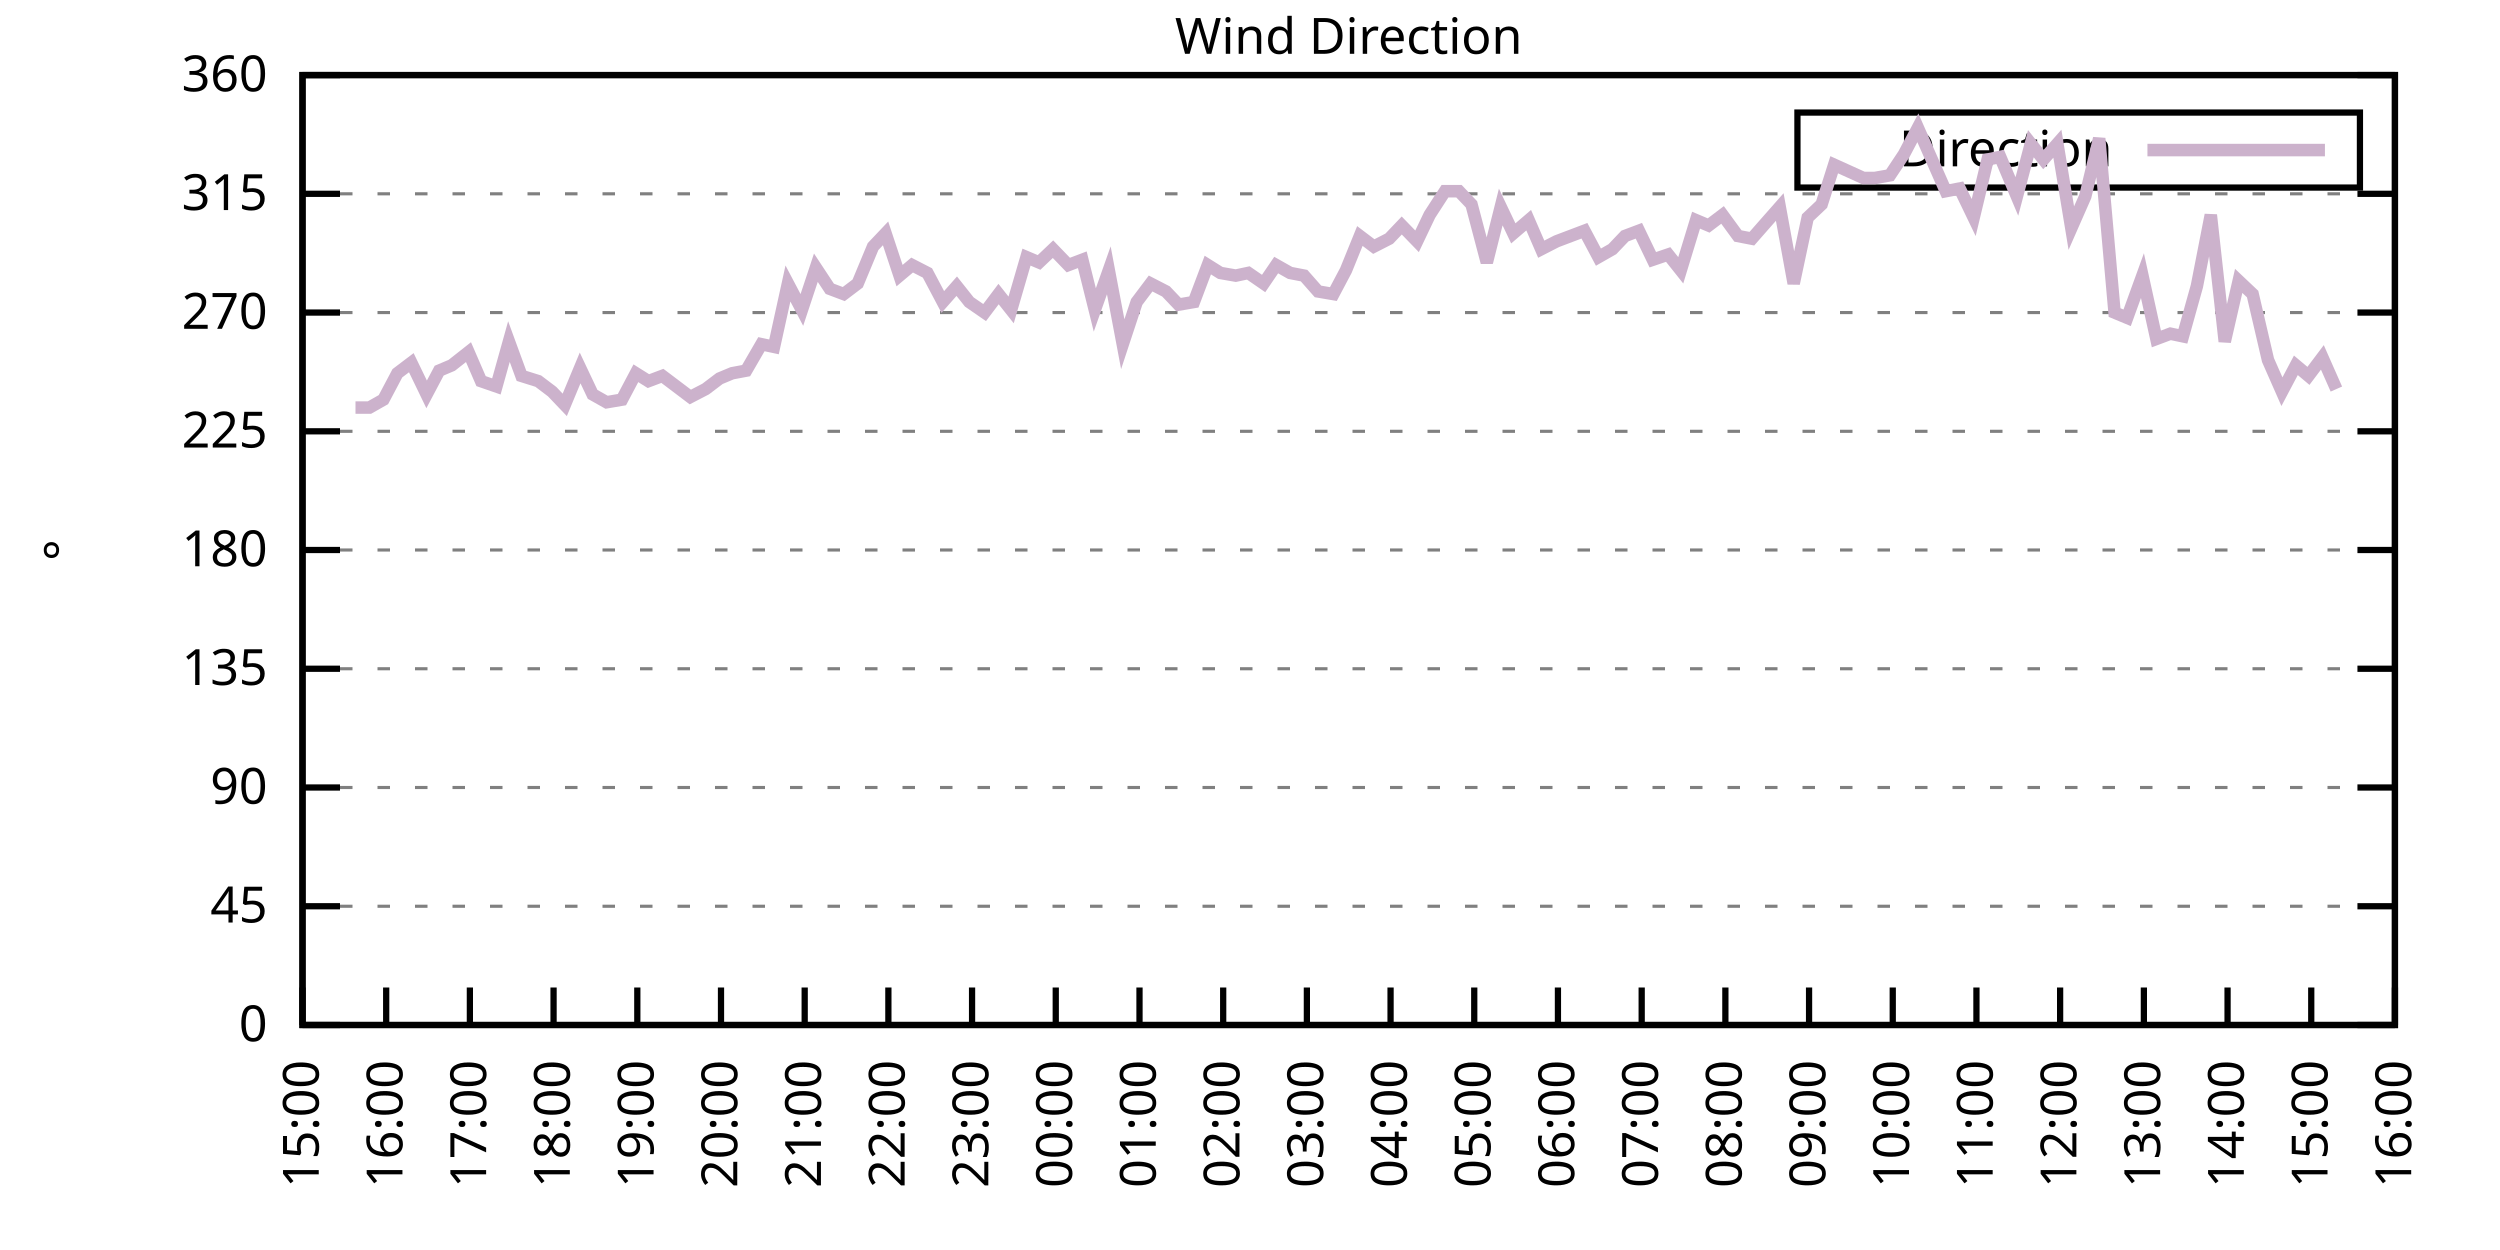
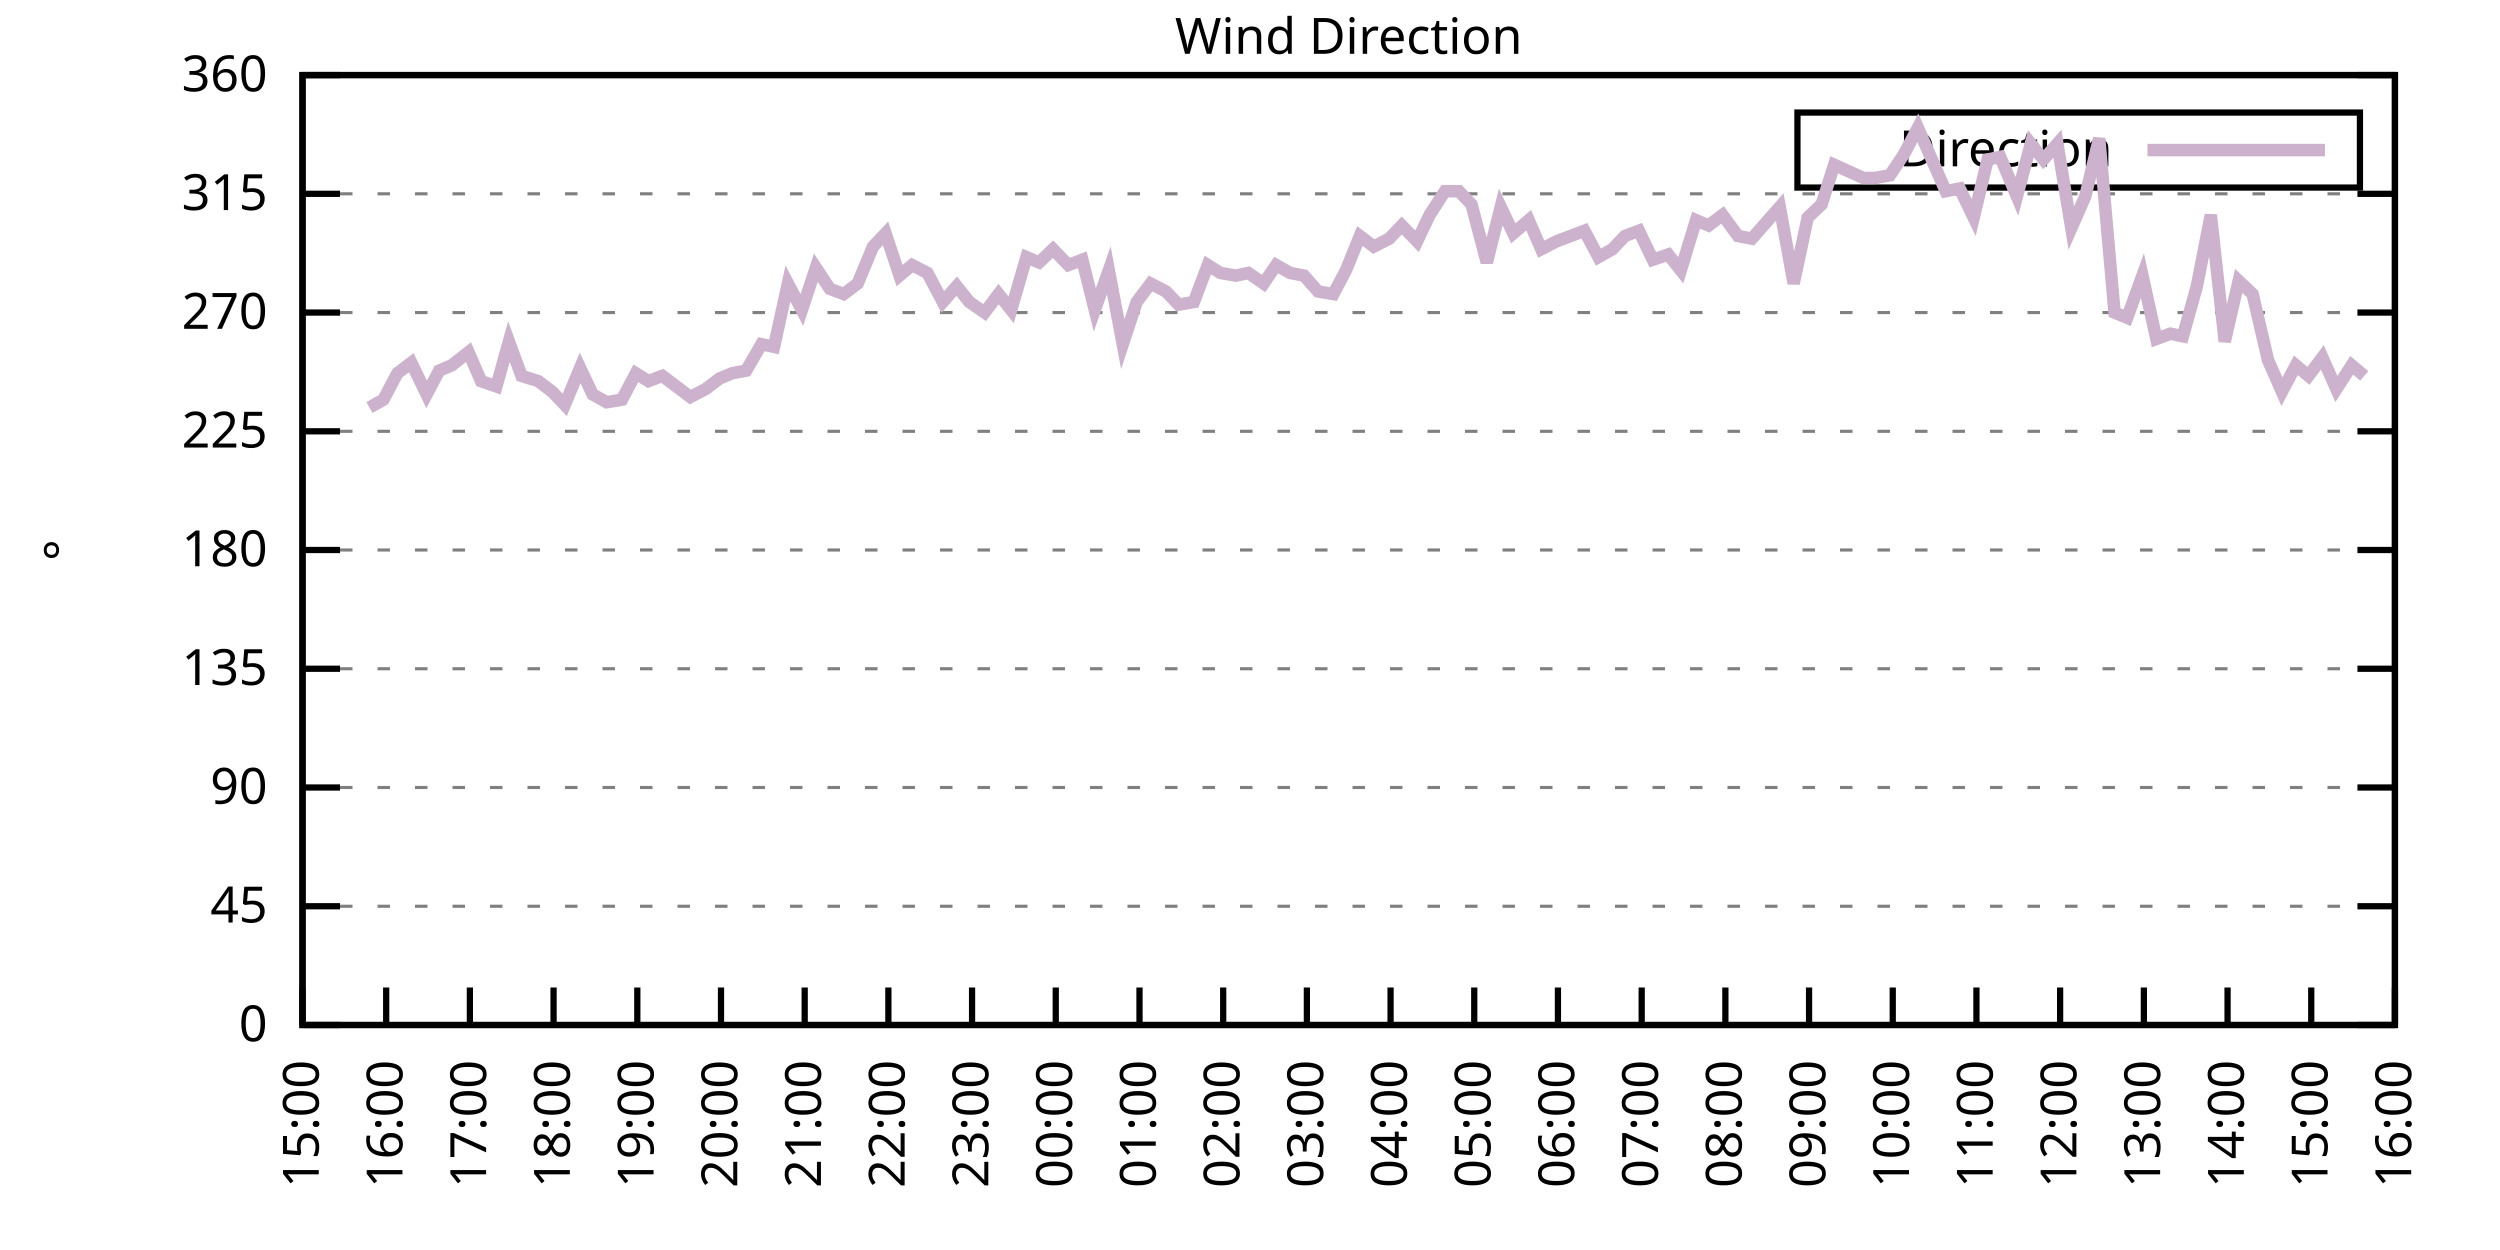
<svg xmlns="http://www.w3.org/2000/svg" xmlns:xlink="http://www.w3.org/1999/xlink" width="400" height="200" viewBox="0 0 400 200">
  <g id="gnuplot_canvas">
    <rect x="0" y="0" width="400" height="200" fill="none" />
    <defs>
      <circle id="gpDot" r="0.5" stroke-width="0.5" stroke="currentColor" />
      <path id="gpPt0" stroke-width="0.333" stroke="currentColor" d="M-1,0 h2 M0,-1 v2" />
      <path id="gpPt1" stroke-width="0.333" stroke="currentColor" d="M-1,-1 L1,1 M1,-1 L-1,1" />
      <path id="gpPt2" stroke-width="0.333" stroke="currentColor" d="M-1,0 L1,0 M0,-1 L0,1 M-1,-1 L1,1 M-1,1 L1,-1" />
      <rect id="gpPt3" stroke-width="0.333" stroke="currentColor" x="-1" y="-1" width="2" height="2" />
      <rect id="gpPt4" stroke-width="0.333" stroke="currentColor" fill="currentColor" x="-1" y="-1" width="2" height="2" />
      <circle id="gpPt5" stroke-width="0.333" stroke="currentColor" cx="0" cy="0" r="1" />
      <use xlink:href="#gpPt5" id="gpPt6" fill="currentColor" stroke="none" />
      <path id="gpPt7" stroke-width="0.333" stroke="currentColor" d="M0,-1.33 L-1.33,0.67 L1.33,0.67 z" />
      <use xlink:href="#gpPt7" id="gpPt8" fill="currentColor" stroke="none" />
      <use xlink:href="#gpPt7" id="gpPt9" stroke="currentColor" transform="rotate(180)" />
      <use xlink:href="#gpPt9" id="gpPt10" fill="currentColor" stroke="none" />
      <use xlink:href="#gpPt3" id="gpPt11" stroke="currentColor" transform="rotate(45)" />
      <use xlink:href="#gpPt11" id="gpPt12" fill="currentColor" stroke="none" />
      <path id="gpPt13" stroke-width="0.333" stroke="currentColor" d="M0,1.330 L1.265,0.411 L0.782,-1.067 L-0.782,-1.076 L-1.265,0.411 z" />
      <use xlink:href="#gpPt13" id="gpPt14" fill="currentColor" stroke="none" />
      <filter id="textbox" filterUnits="objectBoundingBox" x="0" y="0" height="1" width="1">
        <feFlood flood-color="white" flood-opacity="1" result="bgnd" />
        <feComposite in="SourceGraphic" in2="bgnd" operator="atop" />
      </filter>
      <filter id="greybox" filterUnits="objectBoundingBox" x="0" y="0" height="1" width="1">
        <feFlood flood-color="lightgrey" flood-opacity="1" result="grey" />
        <feComposite in="SourceGraphic" in2="grey" operator="atop" />
      </filter>
    </defs>
    <g fill="none" color="white" stroke="currentColor" stroke-width="1.00" stroke-linecap="butt" stroke-linejoin="miter">
</g>
    <g fill="none" color="black" stroke="currentColor" stroke-width="1.00" stroke-linecap="butt" stroke-linejoin="miter">
      <g stroke="none" shape-rendering="crispEdges">
        <polygon fill="rgb(255, 255, 255)" points="48.40,164.00 383.18,164.00 383.18,12.02 48.40,12.02 " />
      </g>
    </g>
    <g fill="none" color="black" stroke="currentColor" stroke-width="1.00" stroke-linecap="butt" stroke-linejoin="miter">
</g>
    <g fill="none" color="black" stroke="black" stroke-width="0.50" stroke-linecap="butt" stroke-linejoin="miter">
</g>
    <g fill="none" color="gray" stroke="currentColor" stroke-width="0.50" stroke-linecap="butt" stroke-linejoin="miter">
      <path stroke="gray" stroke-dasharray="2,4" class="gridline" d="M48.40,164.00 L383.19,164.00  " />
    </g>
    <g fill="none" color="gray" stroke="gray" stroke-width="1.00" stroke-linecap="butt" stroke-linejoin="miter">
</g>
    <g fill="none" color="black" stroke="currentColor" stroke-width="1.00" stroke-linecap="butt" stroke-linejoin="miter">
      <path stroke="black" d="M48.40,164.00 L54.40,164.00 M383.19,164.00 L377.19,164.00  " />
      <g transform="translate(42.80,166.60)" stroke="none" fill="black" font-family="Sans" font-size="8.00" text-anchor="end">
        <text>
          <tspan font-family="Sans"> 0</tspan>
        </text>
      </g>
    </g>
    <g fill="none" color="black" stroke="currentColor" stroke-width="1.00" stroke-linecap="butt" stroke-linejoin="miter">
</g>
    <g fill="none" color="black" stroke="black" stroke-width="0.50" stroke-linecap="butt" stroke-linejoin="miter">
</g>
    <g fill="none" color="gray" stroke="currentColor" stroke-width="0.50" stroke-linecap="butt" stroke-linejoin="miter">
      <path stroke="gray" stroke-dasharray="2,4" class="gridline" d="M48.40,145.00 L383.19,145.00  " />
    </g>
    <g fill="none" color="gray" stroke="gray" stroke-width="1.00" stroke-linecap="butt" stroke-linejoin="miter">
</g>
    <g fill="none" color="black" stroke="currentColor" stroke-width="1.00" stroke-linecap="butt" stroke-linejoin="miter">
      <path stroke="black" d="M48.40,145.00 L54.40,145.00 M383.19,145.00 L377.19,145.00  " />
      <g transform="translate(42.80,147.60)" stroke="none" fill="black" font-family="Sans" font-size="8.00" text-anchor="end">
        <text>
          <tspan font-family="Sans"> 45</tspan>
        </text>
      </g>
    </g>
    <g fill="none" color="black" stroke="currentColor" stroke-width="1.00" stroke-linecap="butt" stroke-linejoin="miter">
</g>
    <g fill="none" color="black" stroke="black" stroke-width="0.50" stroke-linecap="butt" stroke-linejoin="miter">
</g>
    <g fill="none" color="gray" stroke="currentColor" stroke-width="0.50" stroke-linecap="butt" stroke-linejoin="miter">
      <path stroke="gray" stroke-dasharray="2,4" class="gridline" d="M48.40,126.00 L383.19,126.00  " />
    </g>
    <g fill="none" color="gray" stroke="gray" stroke-width="1.00" stroke-linecap="butt" stroke-linejoin="miter">
</g>
    <g fill="none" color="black" stroke="currentColor" stroke-width="1.00" stroke-linecap="butt" stroke-linejoin="miter">
      <path stroke="black" d="M48.40,126.00 L54.40,126.00 M383.19,126.00 L377.19,126.00  " />
      <g transform="translate(42.80,128.60)" stroke="none" fill="black" font-family="Sans" font-size="8.00" text-anchor="end">
        <text>
          <tspan font-family="Sans"> 90</tspan>
        </text>
      </g>
    </g>
    <g fill="none" color="black" stroke="currentColor" stroke-width="1.00" stroke-linecap="butt" stroke-linejoin="miter">
</g>
    <g fill="none" color="black" stroke="black" stroke-width="0.50" stroke-linecap="butt" stroke-linejoin="miter">
</g>
    <g fill="none" color="gray" stroke="currentColor" stroke-width="0.50" stroke-linecap="butt" stroke-linejoin="miter">
      <path stroke="gray" stroke-dasharray="2,4" class="gridline" d="M48.40,107.00 L383.19,107.00  " />
    </g>
    <g fill="none" color="gray" stroke="gray" stroke-width="1.00" stroke-linecap="butt" stroke-linejoin="miter">
</g>
    <g fill="none" color="black" stroke="currentColor" stroke-width="1.00" stroke-linecap="butt" stroke-linejoin="miter">
      <path stroke="black" d="M48.40,107.00 L54.40,107.00 M383.19,107.00 L377.19,107.00  " />
      <g transform="translate(42.80,109.60)" stroke="none" fill="black" font-family="Sans" font-size="8.00" text-anchor="end">
        <text>
          <tspan font-family="Sans"> 135</tspan>
        </text>
      </g>
    </g>
    <g fill="none" color="black" stroke="currentColor" stroke-width="1.00" stroke-linecap="butt" stroke-linejoin="miter">
</g>
    <g fill="none" color="black" stroke="black" stroke-width="0.50" stroke-linecap="butt" stroke-linejoin="miter">
</g>
    <g fill="none" color="gray" stroke="currentColor" stroke-width="0.50" stroke-linecap="butt" stroke-linejoin="miter">
      <path stroke="gray" stroke-dasharray="2,4" class="gridline" d="M48.40,88.00 L383.19,88.00  " />
    </g>
    <g fill="none" color="gray" stroke="gray" stroke-width="1.00" stroke-linecap="butt" stroke-linejoin="miter">
</g>
    <g fill="none" color="black" stroke="currentColor" stroke-width="1.00" stroke-linecap="butt" stroke-linejoin="miter">
      <path stroke="black" d="M48.40,88.00 L54.40,88.00 M383.19,88.00 L377.19,88.00  " />
      <g transform="translate(42.80,90.60)" stroke="none" fill="black" font-family="Sans" font-size="8.00" text-anchor="end">
        <text>
          <tspan font-family="Sans"> 180</tspan>
        </text>
      </g>
    </g>
    <g fill="none" color="black" stroke="currentColor" stroke-width="1.00" stroke-linecap="butt" stroke-linejoin="miter">
</g>
    <g fill="none" color="black" stroke="black" stroke-width="0.50" stroke-linecap="butt" stroke-linejoin="miter">
</g>
    <g fill="none" color="gray" stroke="currentColor" stroke-width="0.50" stroke-linecap="butt" stroke-linejoin="miter">
      <path stroke="gray" stroke-dasharray="2,4" class="gridline" d="M48.40,69.01 L383.19,69.01  " />
    </g>
    <g fill="none" color="gray" stroke="gray" stroke-width="1.00" stroke-linecap="butt" stroke-linejoin="miter">
</g>
    <g fill="none" color="black" stroke="currentColor" stroke-width="1.00" stroke-linecap="butt" stroke-linejoin="miter">
      <path stroke="black" d="M48.40,69.01 L54.40,69.01 M383.19,69.01 L377.19,69.01  " />
      <g transform="translate(42.80,71.61)" stroke="none" fill="black" font-family="Sans" font-size="8.00" text-anchor="end">
        <text>
          <tspan font-family="Sans"> 225</tspan>
        </text>
      </g>
    </g>
    <g fill="none" color="black" stroke="currentColor" stroke-width="1.00" stroke-linecap="butt" stroke-linejoin="miter">
</g>
    <g fill="none" color="black" stroke="black" stroke-width="0.50" stroke-linecap="butt" stroke-linejoin="miter">
</g>
    <g fill="none" color="gray" stroke="currentColor" stroke-width="0.50" stroke-linecap="butt" stroke-linejoin="miter">
      <path stroke="gray" stroke-dasharray="2,4" class="gridline" d="M48.40,50.01 L383.19,50.01  " />
    </g>
    <g fill="none" color="gray" stroke="gray" stroke-width="1.00" stroke-linecap="butt" stroke-linejoin="miter">
</g>
    <g fill="none" color="black" stroke="currentColor" stroke-width="1.00" stroke-linecap="butt" stroke-linejoin="miter">
      <path stroke="black" d="M48.40,50.01 L54.40,50.01 M383.19,50.01 L377.19,50.01  " />
      <g transform="translate(42.80,52.61)" stroke="none" fill="black" font-family="Sans" font-size="8.00" text-anchor="end">
        <text>
          <tspan font-family="Sans"> 270</tspan>
        </text>
      </g>
    </g>
    <g fill="none" color="black" stroke="currentColor" stroke-width="1.00" stroke-linecap="butt" stroke-linejoin="miter">
</g>
    <g fill="none" color="black" stroke="black" stroke-width="0.50" stroke-linecap="butt" stroke-linejoin="miter">
</g>
    <g fill="none" color="gray" stroke="currentColor" stroke-width="0.50" stroke-linecap="butt" stroke-linejoin="miter">
      <path stroke="gray" stroke-dasharray="2,4" class="gridline" d="M48.40,31.01 L383.19,31.01  " />
    </g>
    <g fill="none" color="gray" stroke="gray" stroke-width="1.00" stroke-linecap="butt" stroke-linejoin="miter">
</g>
    <g fill="none" color="black" stroke="currentColor" stroke-width="1.00" stroke-linecap="butt" stroke-linejoin="miter">
      <path stroke="black" d="M48.40,31.01 L54.40,31.01 M383.19,31.01 L377.19,31.01  " />
      <g transform="translate(42.80,33.61)" stroke="none" fill="black" font-family="Sans" font-size="8.00" text-anchor="end">
        <text>
          <tspan font-family="Sans"> 315</tspan>
        </text>
      </g>
    </g>
    <g fill="none" color="black" stroke="currentColor" stroke-width="1.00" stroke-linecap="butt" stroke-linejoin="miter">
</g>
    <g fill="none" color="black" stroke="black" stroke-width="0.50" stroke-linecap="butt" stroke-linejoin="miter">
</g>
    <g fill="none" color="gray" stroke="currentColor" stroke-width="0.50" stroke-linecap="butt" stroke-linejoin="miter">
      <path stroke="gray" stroke-dasharray="2,4" class="gridline" d="M48.40,12.01 L383.19,12.01  " />
    </g>
    <g fill="none" color="gray" stroke="gray" stroke-width="1.00" stroke-linecap="butt" stroke-linejoin="miter">
</g>
    <g fill="none" color="black" stroke="currentColor" stroke-width="1.00" stroke-linecap="butt" stroke-linejoin="miter">
      <path stroke="black" d="M48.40,12.01 L54.40,12.01 M383.19,12.01 L377.19,12.01  " />
      <g transform="translate(42.80,14.61)" stroke="none" fill="black" font-family="Sans" font-size="8.00" text-anchor="end">
        <text>
          <tspan font-family="Sans"> 360</tspan>
        </text>
      </g>
    </g>
    <g fill="none" color="black" stroke="currentColor" stroke-width="1.00" stroke-linecap="butt" stroke-linejoin="miter">
      <path stroke="black" d="M48.40,164.00 L48.40,158.00  " />
      <g transform="translate(51.00,169.60) rotate(270.00)" stroke="none" fill="black" font-family="Sans" font-size="8.00" text-anchor="end">
        <text>
          <tspan font-family="Sans">15:00</tspan>
        </text>
      </g>
    </g>
    <g fill="none" color="black" stroke="currentColor" stroke-width="1.00" stroke-linecap="butt" stroke-linejoin="miter">
      <path stroke="black" d="M61.79,164.00 L61.79,158.00  " />
      <g transform="translate(64.39,169.60) rotate(270.00)" stroke="none" fill="black" font-family="Sans" font-size="8.00" text-anchor="end">
        <text>
          <tspan font-family="Sans">16:00</tspan>
        </text>
      </g>
    </g>
    <g fill="none" color="black" stroke="currentColor" stroke-width="1.00" stroke-linecap="butt" stroke-linejoin="miter">
      <path stroke="black" d="M75.18,164.00 L75.18,158.00  " />
      <g transform="translate(77.78,169.60) rotate(270.00)" stroke="none" fill="black" font-family="Sans" font-size="8.00" text-anchor="end">
        <text>
          <tspan font-family="Sans">17:00</tspan>
        </text>
      </g>
    </g>
    <g fill="none" color="black" stroke="currentColor" stroke-width="1.00" stroke-linecap="butt" stroke-linejoin="miter">
      <path stroke="black" d="M88.57,164.00 L88.57,158.00  " />
      <g transform="translate(91.17,169.60) rotate(270.00)" stroke="none" fill="black" font-family="Sans" font-size="8.00" text-anchor="end">
        <text>
          <tspan font-family="Sans">18:00</tspan>
        </text>
      </g>
    </g>
    <g fill="none" color="black" stroke="currentColor" stroke-width="1.00" stroke-linecap="butt" stroke-linejoin="miter">
      <path stroke="black" d="M101.97,164.00 L101.97,158.00  " />
      <g transform="translate(104.57,169.60) rotate(270.00)" stroke="none" fill="black" font-family="Sans" font-size="8.00" text-anchor="end">
        <text>
          <tspan font-family="Sans">19:00</tspan>
        </text>
      </g>
    </g>
    <g fill="none" color="black" stroke="currentColor" stroke-width="1.00" stroke-linecap="butt" stroke-linejoin="miter">
      <path stroke="black" d="M115.36,164.00 L115.36,158.00  " />
      <g transform="translate(117.96,169.60) rotate(270.00)" stroke="none" fill="black" font-family="Sans" font-size="8.00" text-anchor="end">
        <text>
          <tspan font-family="Sans">20:00</tspan>
        </text>
      </g>
    </g>
    <g fill="none" color="black" stroke="currentColor" stroke-width="1.00" stroke-linecap="butt" stroke-linejoin="miter">
      <path stroke="black" d="M128.75,164.00 L128.75,158.00  " />
      <g transform="translate(131.35,169.60) rotate(270.00)" stroke="none" fill="black" font-family="Sans" font-size="8.00" text-anchor="end">
        <text>
          <tspan font-family="Sans">21:00</tspan>
        </text>
      </g>
    </g>
    <g fill="none" color="black" stroke="currentColor" stroke-width="1.00" stroke-linecap="butt" stroke-linejoin="miter">
      <path stroke="black" d="M142.14,164.00 L142.14,158.00  " />
      <g transform="translate(144.74,169.60) rotate(270.00)" stroke="none" fill="black" font-family="Sans" font-size="8.00" text-anchor="end">
        <text>
          <tspan font-family="Sans">22:00</tspan>
        </text>
      </g>
    </g>
    <g fill="none" color="black" stroke="currentColor" stroke-width="1.00" stroke-linecap="butt" stroke-linejoin="miter">
      <path stroke="black" d="M155.53,164.00 L155.53,158.00  " />
      <g transform="translate(158.13,169.60) rotate(270.00)" stroke="none" fill="black" font-family="Sans" font-size="8.00" text-anchor="end">
        <text>
          <tspan font-family="Sans">23:00</tspan>
        </text>
      </g>
    </g>
    <g fill="none" color="black" stroke="currentColor" stroke-width="1.00" stroke-linecap="butt" stroke-linejoin="miter">
      <path stroke="black" d="M168.92,164.00 L168.92,158.00  " />
      <g transform="translate(171.52,169.60) rotate(270.00)" stroke="none" fill="black" font-family="Sans" font-size="8.00" text-anchor="end">
        <text>
          <tspan font-family="Sans">00:00</tspan>
        </text>
      </g>
    </g>
    <g fill="none" color="black" stroke="currentColor" stroke-width="1.00" stroke-linecap="butt" stroke-linejoin="miter">
      <path stroke="black" d="M182.32,164.00 L182.32,158.00  " />
      <g transform="translate(184.92,169.60) rotate(270.00)" stroke="none" fill="black" font-family="Sans" font-size="8.00" text-anchor="end">
        <text>
          <tspan font-family="Sans">01:00</tspan>
        </text>
      </g>
    </g>
    <g fill="none" color="black" stroke="currentColor" stroke-width="1.00" stroke-linecap="butt" stroke-linejoin="miter">
      <path stroke="black" d="M195.71,164.00 L195.71,158.00  " />
      <g transform="translate(198.31,169.60) rotate(270.00)" stroke="none" fill="black" font-family="Sans" font-size="8.00" text-anchor="end">
        <text>
          <tspan font-family="Sans">02:00</tspan>
        </text>
      </g>
    </g>
    <g fill="none" color="black" stroke="currentColor" stroke-width="1.00" stroke-linecap="butt" stroke-linejoin="miter">
      <path stroke="black" d="M209.10,164.00 L209.10,158.00  " />
      <g transform="translate(211.70,169.60) rotate(270.00)" stroke="none" fill="black" font-family="Sans" font-size="8.00" text-anchor="end">
        <text>
          <tspan font-family="Sans">03:00</tspan>
        </text>
      </g>
    </g>
    <g fill="none" color="black" stroke="currentColor" stroke-width="1.00" stroke-linecap="butt" stroke-linejoin="miter">
      <path stroke="black" d="M222.49,164.00 L222.49,158.00  " />
      <g transform="translate(225.09,169.60) rotate(270.00)" stroke="none" fill="black" font-family="Sans" font-size="8.00" text-anchor="end">
        <text>
          <tspan font-family="Sans">04:00</tspan>
        </text>
      </g>
    </g>
    <g fill="none" color="black" stroke="currentColor" stroke-width="1.00" stroke-linecap="butt" stroke-linejoin="miter">
      <path stroke="black" d="M235.88,164.00 L235.88,158.00  " />
      <g transform="translate(238.48,169.60) rotate(270.00)" stroke="none" fill="black" font-family="Sans" font-size="8.00" text-anchor="end">
        <text>
          <tspan font-family="Sans">05:00</tspan>
        </text>
      </g>
    </g>
    <g fill="none" color="black" stroke="currentColor" stroke-width="1.00" stroke-linecap="butt" stroke-linejoin="miter">
      <path stroke="black" d="M249.27,164.00 L249.27,158.00  " />
      <g transform="translate(251.87,169.60) rotate(270.00)" stroke="none" fill="black" font-family="Sans" font-size="8.00" text-anchor="end">
        <text>
          <tspan font-family="Sans">06:00</tspan>
        </text>
      </g>
    </g>
    <g fill="none" color="black" stroke="currentColor" stroke-width="1.00" stroke-linecap="butt" stroke-linejoin="miter">
      <path stroke="black" d="M262.67,164.00 L262.67,158.00  " />
      <g transform="translate(265.27,169.60) rotate(270.00)" stroke="none" fill="black" font-family="Sans" font-size="8.00" text-anchor="end">
        <text>
          <tspan font-family="Sans">07:00</tspan>
        </text>
      </g>
    </g>
    <g fill="none" color="black" stroke="currentColor" stroke-width="1.00" stroke-linecap="butt" stroke-linejoin="miter">
      <path stroke="black" d="M276.06,164.00 L276.06,158.00  " />
      <g transform="translate(278.66,169.60) rotate(270.00)" stroke="none" fill="black" font-family="Sans" font-size="8.00" text-anchor="end">
        <text>
          <tspan font-family="Sans">08:00</tspan>
        </text>
      </g>
    </g>
    <g fill="none" color="black" stroke="currentColor" stroke-width="1.00" stroke-linecap="butt" stroke-linejoin="miter">
      <path stroke="black" d="M289.45,164.00 L289.45,158.00  " />
      <g transform="translate(292.05,169.60) rotate(270.00)" stroke="none" fill="black" font-family="Sans" font-size="8.00" text-anchor="end">
        <text>
          <tspan font-family="Sans">09:00</tspan>
        </text>
      </g>
    </g>
    <g fill="none" color="black" stroke="currentColor" stroke-width="1.00" stroke-linecap="butt" stroke-linejoin="miter">
      <path stroke="black" d="M302.84,164.00 L302.84,158.00  " />
      <g transform="translate(305.44,169.60) rotate(270.00)" stroke="none" fill="black" font-family="Sans" font-size="8.00" text-anchor="end">
        <text>
          <tspan font-family="Sans">10:00</tspan>
        </text>
      </g>
    </g>
    <g fill="none" color="black" stroke="currentColor" stroke-width="1.00" stroke-linecap="butt" stroke-linejoin="miter">
      <path stroke="black" d="M316.23,164.00 L316.23,158.00  " />
      <g transform="translate(318.83,169.60) rotate(270.00)" stroke="none" fill="black" font-family="Sans" font-size="8.00" text-anchor="end">
        <text>
          <tspan font-family="Sans">11:00</tspan>
        </text>
      </g>
    </g>
    <g fill="none" color="black" stroke="currentColor" stroke-width="1.00" stroke-linecap="butt" stroke-linejoin="miter">
      <path stroke="black" d="M329.62,164.00 L329.62,158.00  " />
      <g transform="translate(332.22,169.60) rotate(270.00)" stroke="none" fill="black" font-family="Sans" font-size="8.00" text-anchor="end">
        <text>
          <tspan font-family="Sans">12:00</tspan>
        </text>
      </g>
    </g>
    <g fill="none" color="black" stroke="currentColor" stroke-width="1.00" stroke-linecap="butt" stroke-linejoin="miter">
      <path stroke="black" d="M343.02,164.00 L343.02,158.00  " />
      <g transform="translate(345.62,169.60) rotate(270.00)" stroke="none" fill="black" font-family="Sans" font-size="8.00" text-anchor="end">
        <text>
          <tspan font-family="Sans">13:00</tspan>
        </text>
      </g>
    </g>
    <g fill="none" color="black" stroke="currentColor" stroke-width="1.00" stroke-linecap="butt" stroke-linejoin="miter">
      <path stroke="black" d="M356.41,164.00 L356.41,158.00  " />
      <g transform="translate(359.01,169.60) rotate(270.00)" stroke="none" fill="black" font-family="Sans" font-size="8.00" text-anchor="end">
        <text>
          <tspan font-family="Sans">14:00</tspan>
        </text>
      </g>
    </g>
    <g fill="none" color="black" stroke="currentColor" stroke-width="1.00" stroke-linecap="butt" stroke-linejoin="miter">
      <path stroke="black" d="M369.80,164.00 L369.80,158.00  " />
      <g transform="translate(372.40,169.60) rotate(270.00)" stroke="none" fill="black" font-family="Sans" font-size="8.00" text-anchor="end">
        <text>
          <tspan font-family="Sans">15:00</tspan>
        </text>
      </g>
    </g>
    <g fill="none" color="black" stroke="currentColor" stroke-width="1.00" stroke-linecap="butt" stroke-linejoin="miter">
      <path stroke="black" d="M383.19,164.00 L383.19,158.00  " />
      <g transform="translate(385.79,169.60) rotate(270.00)" stroke="none" fill="black" font-family="Sans" font-size="8.00" text-anchor="end">
        <text>
          <tspan font-family="Sans">16:00</tspan>
        </text>
      </g>
    </g>
    <g fill="none" color="black" stroke="currentColor" stroke-width="1.00" stroke-linecap="butt" stroke-linejoin="miter">
</g>
    <g fill="none" color="black" stroke="currentColor" stroke-width="1.00" stroke-linecap="butt" stroke-linejoin="miter">
      <path stroke="black" d="M48.40,12.01 L48.40,164.00 L383.19,164.00 L383.19,12.01 L48.40,12.01 Z  " />
    </g>
    <g fill="none" color="black" stroke="currentColor" stroke-width="1.00" stroke-linecap="butt" stroke-linejoin="miter">
</g>
    <g fill="none" color="black" stroke="currentColor" stroke-width="1.00" stroke-linecap="butt" stroke-linejoin="miter">
      <path stroke="black" d="M287.59,30.01 L287.59,18.01 L377.59,18.01 L377.59,30.01 L287.59,30.01 Z  " />
    </g>
    <g id="Wind_direction_plot_1">
      <g fill="none" color="white" stroke="black" stroke-width="2.00" stroke-linecap="butt" stroke-linejoin="miter">
</g>
      <g fill="none" color="black" stroke="currentColor" stroke-width="2.00" stroke-linecap="butt" stroke-linejoin="miter">
        <g transform="translate(337.99,26.61)" stroke="none" fill="black" font-family="Sans" font-size="8.00" text-anchor="end">
          <text>
            <tspan font-family="Sans">Direction</tspan>
          </text>
        </g>
      </g>
      <g fill="none" color="black" stroke="currentColor" stroke-width="2.00" stroke-linecap="butt" stroke-linejoin="miter">
-         <path stroke="rgb(204, 178, 204)" d="M343.59,24.01 L371.99,24.01 M56.88,65.21 L59.11,65.21 L61.35,63.94 L63.58,59.72 L65.81,58.03 L68.26,63.10   L70.27,59.30 L72.28,58.45 L74.96,56.34 L76.97,60.98 L79.42,61.83 L81.43,54.65 L83.44,60.14 L86.12,60.98   L88.35,62.67 L90.36,64.78 L92.82,58.87 L94.82,63.10 L97.06,64.36 L99.51,63.94 L101.74,59.72 L103.75,60.98   L105.98,60.14 L108.22,61.83 L110.45,63.52 L112.90,62.25 L115.13,60.56 L117.14,59.72 L119.38,59.30 L121.83,55.07   L123.84,55.50 L126.07,45.36 L128.30,49.59 L130.54,42.83 L132.77,46.21 L135.00,47.05 L137.23,45.36 L139.69,39.45   L141.69,37.34 L143.93,44.10 L145.94,42.41 L148.39,43.67 L150.85,48.32 L153.08,45.79 L155.09,48.32 L157.54,50.01   L159.77,47.05 L161.78,49.59 L164.24,41.14 L166.25,41.99 L168.48,39.87 L170.93,42.41 L173.17,41.56 L175.17,49.59   L177.41,43.25 L179.64,55.07 L181.87,48.32 L184.10,45.36 L186.56,46.63 L188.57,48.74 L191.02,48.32 L193.25,42.41   L195.26,43.67 L197.72,44.10 L199.73,43.67 L202.18,45.36 L204.19,42.41 L206.42,43.67 L208.65,44.10 L210.88,46.63   L213.34,47.05 L215.35,43.25 L217.58,37.76 L219.81,39.45 L222.27,38.19 L224.28,36.08 L226.73,38.61 L228.74,34.39   L231.20,30.59 L233.43,30.59 L235.44,32.70 L237.89,41.99 L240.12,33.12 L242.13,37.34 L244.59,35.23 L246.60,39.87   L249.05,38.61 L253.51,36.92 L255.75,41.14 L257.98,39.87 L259.99,37.76 L262.22,36.92 L264.45,41.56 L266.91,40.72   L268.92,43.25 L271.37,35.23 L273.38,36.08 L275.61,34.39 L278.07,37.76 L280.30,38.19 L282.53,35.65 L284.76,33.12   L286.99,45.36 L289.23,34.81 L291.46,32.70 L293.47,26.36 L298.15,28.48 L299.94,28.48 L302.39,28.05 L304.63,24.68   L306.86,20.45 L311.32,30.59 L313.55,30.16 L315.79,34.81 L318.02,25.52 L320.03,25.10 L322.70,31.43 L324.94,22.99   L326.95,25.52 L329.18,22.99 L331.41,36.50 L333.64,31.43 L335.87,22.14 L338.33,50.01 L340.34,50.85 L342.79,44.10   L345.02,54.23 L347.26,53.39 L349.26,53.81 L351.50,45.79 L353.73,34.39 L355.96,54.65 L358.19,44.94 L360.42,47.05   L362.88,57.61 L365.11,62.67 L367.34,58.45 L369.35,60.14 L371.58,57.18 L373.82,62.25  " />
+         <path stroke="rgb(204, 178, 204)" d="M343.59,24.01 L371.99,24.01 M59.11,65.21 L61.35,63.94 L63.58,59.72 L65.81,58.03 L68.26,63.10 L70.27,59.30   L72.28,58.45 L74.96,56.34 L76.97,60.98 L79.42,61.83 L81.43,54.65 L83.44,60.14 L86.12,60.98 L88.35,62.67   L90.36,64.78 L92.82,58.87 L94.82,63.10 L97.06,64.36 L99.51,63.94 L101.74,59.72 L103.75,60.98 L105.98,60.14   L108.22,61.83 L110.45,63.52 L112.90,62.25 L115.13,60.56 L117.14,59.72 L119.38,59.30 L121.83,55.07 L123.84,55.50   L126.07,45.36 L128.30,49.59 L130.54,42.83 L132.77,46.21 L135.00,47.05 L137.23,45.36 L139.69,39.45 L141.69,37.34   L143.93,44.10 L145.94,42.41 L148.39,43.67 L150.85,48.32 L153.08,45.79 L155.09,48.32 L157.54,50.01 L159.77,47.05   L161.78,49.59 L164.24,41.14 L166.25,41.99 L168.48,39.87 L170.93,42.41 L173.17,41.56 L175.17,49.59 L177.41,43.25   L179.64,55.07 L181.87,48.32 L184.10,45.36 L186.56,46.63 L188.57,48.74 L191.02,48.32 L193.25,42.41 L195.26,43.67   L197.72,44.10 L199.73,43.67 L202.18,45.36 L204.19,42.41 L206.42,43.67 L208.65,44.10 L210.88,46.63 L213.34,47.05   L215.35,43.25 L217.58,37.76 L219.81,39.45 L222.27,38.19 L224.28,36.08 L226.73,38.61 L228.74,34.39 L231.20,30.59   L233.43,30.59 L235.44,32.70 L237.89,41.99 L240.12,33.12 L242.13,37.34 L244.59,35.23 L246.60,39.87 L249.05,38.61   L253.51,36.92 L255.75,41.14 L257.98,39.87 L259.99,37.76 L262.22,36.92 L264.45,41.56 L266.91,40.72 L268.92,43.25   L271.37,35.23 L273.38,36.08 L275.61,34.39 L278.07,37.76 L280.30,38.19 L282.53,35.65 L284.76,33.12 L286.99,45.36   L289.23,34.81 L291.46,32.70 L293.47,26.36 L298.15,28.48 L299.94,28.48 L302.39,28.05 L304.63,24.68 L306.86,20.45   L311.32,30.59 L313.55,30.16 L315.79,34.81 L318.02,25.52 L320.03,25.10 L322.70,31.43 L324.94,22.99 L326.95,25.52   L329.18,22.99 L331.41,36.50 L333.64,31.43 L335.87,22.14 L338.33,50.01 L340.34,50.85 L342.79,44.10 L345.02,54.23   L347.26,53.39 L349.26,53.81 L351.50,45.79 L353.73,34.39 L355.96,54.65 L358.19,44.94 L360.42,47.05 L362.88,57.61   L365.11,62.67 L367.34,58.45 L369.35,60.14 L371.58,57.18 L373.82,62.25 L376.27,58.45 L378.28,60.14  " />
      </g>
    </g>
    <g fill="none" color="black" stroke="currentColor" stroke-width="2.00" stroke-linecap="butt" stroke-linejoin="miter">
</g>
    <g fill="none" color="black" stroke="black" stroke-width="1.00" stroke-linecap="butt" stroke-linejoin="miter">
</g>
    <g fill="none" color="black" stroke="currentColor" stroke-width="1.00" stroke-linecap="butt" stroke-linejoin="miter">
      <path stroke="black" d="M48.40,12.01 L48.40,164.00 L383.19,164.00 L383.19,12.01 L48.40,12.01 Z  " />
      <g transform="translate(12.80,88.01) rotate(270.00)" stroke="none" fill="black" font-family="Sans" font-size="8.00" text-anchor="middle">
        <text>
          <tspan font-family="Sans">°</tspan>
        </text>
      </g>
    </g>
    <g fill="none" color="black" stroke="currentColor" stroke-width="1.00" stroke-linecap="butt" stroke-linejoin="miter">
</g>
    <g fill="none" color="black" stroke="currentColor" stroke-width="1.00" stroke-linecap="butt" stroke-linejoin="miter">
      <g transform="translate(215.79,8.61)" stroke="none" fill="black" font-family="Sans" font-size="8.00" text-anchor="middle">
        <text>
          <tspan font-family="Sans">Wind Direction</tspan>
        </text>
      </g>
    </g>
    <g fill="none" color="black" stroke="currentColor" stroke-width="1.00" stroke-linecap="butt" stroke-linejoin="miter">
</g>
  </g>
</svg>
